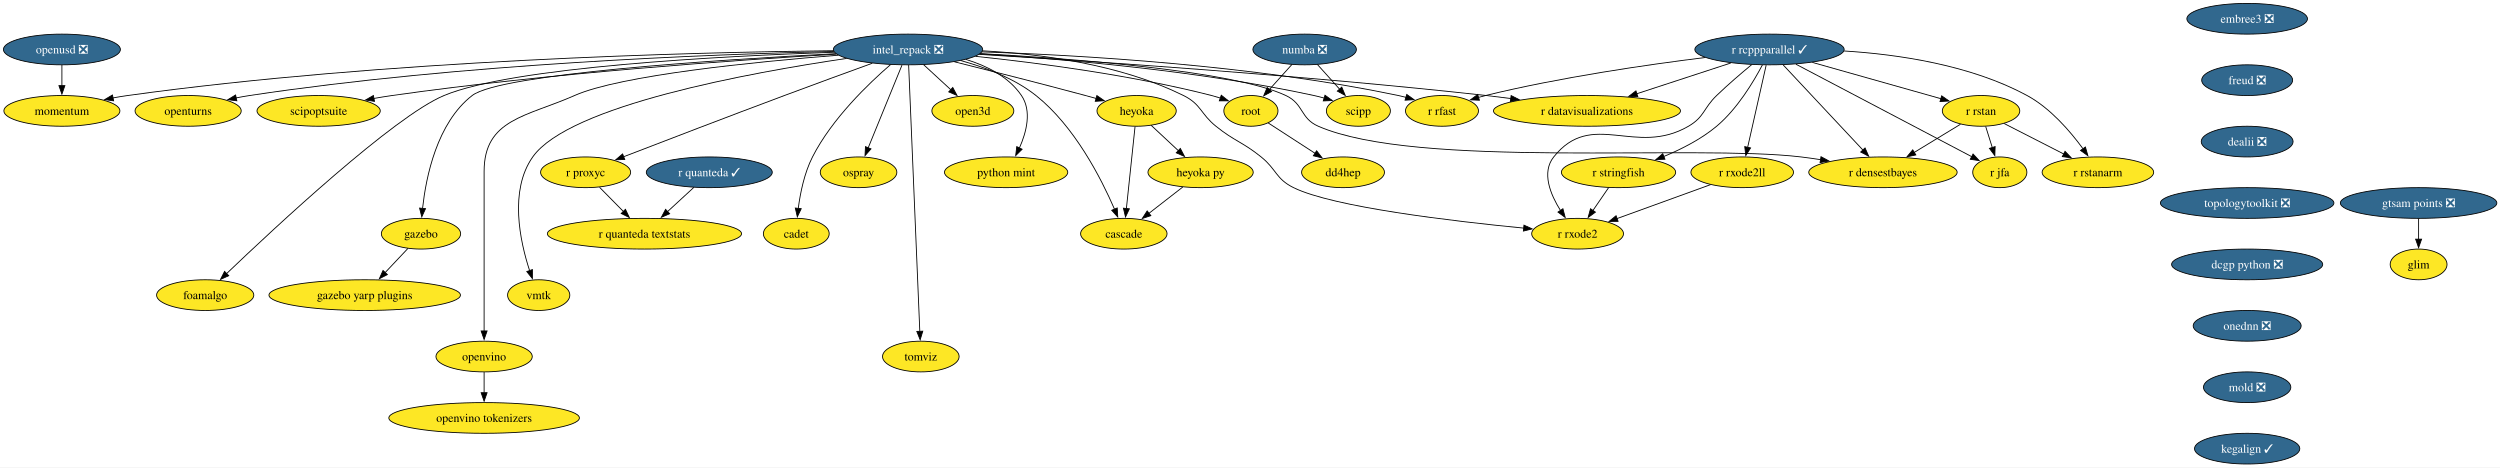
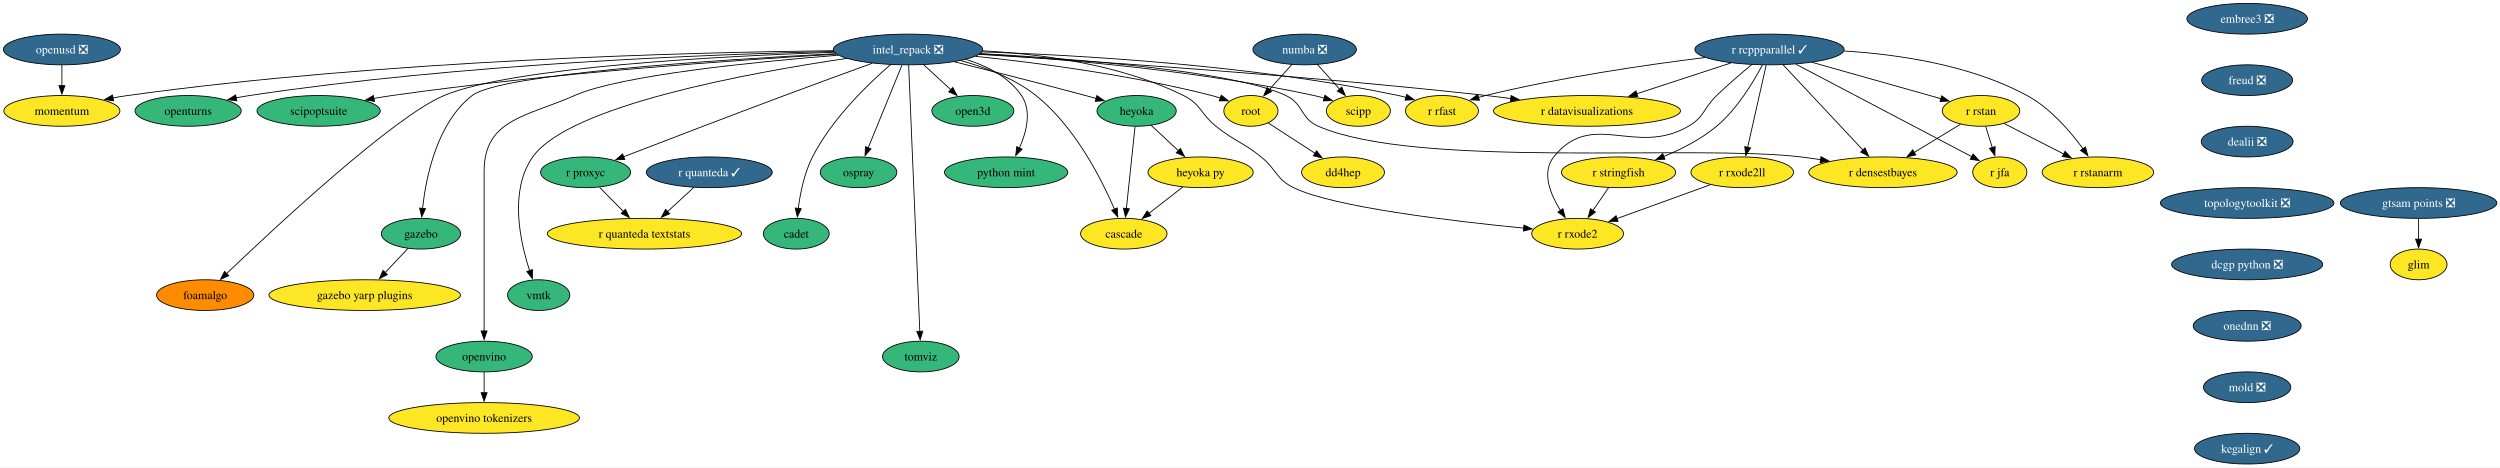
<svg xmlns="http://www.w3.org/2000/svg" xmlns:xlink="http://www.w3.org/1999/xlink" width="2931pt" height="548pt" viewBox="0.00 0.00 2931.00 548.00">
  <g id="graph0" class="graph" transform="scale(1 1) rotate(0) translate(4 544)">
    <polygon fill="white" stroke="none" points="-4,4 -4,-544 2927.29,-544 2927.29,4 -4,4" />
    <g id="node1" class="node">
      <g id="a_node1">
        <a xlink:href="https://github.com/conda-forge/openturns-feedstock" xlink:title="openturns">
-           <ellipse fill="#fde725" stroke="black" cx="216.57" cy="-414" rx="62.26" ry="18" />
+           <ellipse fill="#35b779" stroke="black" cx="216.57" cy="-414" rx="62.26" ry="18" />
          <text xml:space="preserve" text-anchor="middle" x="216.57" y="-409.32" font-family="Times,serif" font-size="14.00">openturns</text>
        </a>
      </g>
    </g>
    <g id="node2" class="node">
      <g id="a_node2">
        <a xlink:href="https://github.com/conda-forge/r-rcppparallel-feedstock/pull/45" xlink:title="r rcppparallel ✓">
          <ellipse fill="#31688e" stroke="black" cx="2070.57" cy="-486" rx="87.51" ry="18" />
          <text xml:space="preserve" text-anchor="middle" x="2070.57" y="-481.32" font-family="Times,serif" font-size="14.00" fill="white">r rcppparallel ✓</text>
        </a>
      </g>
    </g>
    <g id="node3" class="node">
      <g id="a_node3">
        <a xlink:href="https://github.com/conda-forge/r-rstan-feedstock" xlink:title="r rstan">
          <ellipse fill="#fde725" stroke="black" cx="2318.57" cy="-414" rx="45.42" ry="18" />
          <text xml:space="preserve" text-anchor="middle" x="2318.57" y="-409.32" font-family="Times,serif" font-size="14.00">r rstan</text>
        </a>
      </g>
    </g>
    <g id="edge1" class="edge">
      <path fill="none" stroke="black" d="M2120.76,-470.83C2164.8,-458.4 2228.38,-440.46 2271.48,-428.29" />
      <polygon fill="black" stroke="black" points="2272.38,-431.67 2281.06,-425.59 2270.48,-424.94 2272.38,-431.67" />
    </g>
    <g id="node4" class="node">
      <g id="a_node4">
        <a xlink:href="https://github.com/conda-forge/r-rstanarm-feedstock" xlink:title="r rstanarm">
          <ellipse fill="#fde725" stroke="black" cx="2455.57" cy="-342" rx="65.41" ry="18" />
          <text xml:space="preserve" text-anchor="middle" x="2455.57" y="-337.32" font-family="Times,serif" font-size="14.00">r rstanarm</text>
        </a>
      </g>
    </g>
    <g id="edge2" class="edge">
      <path fill="none" stroke="black" d="M2158.03,-484.23C2221.08,-480.32 2306.36,-467.91 2372.57,-432 2399.86,-417.2 2423.17,-390.06 2438.08,-369.63" />
      <polygon fill="black" stroke="black" points="2440.93,-371.65 2443.83,-361.46 2435.21,-367.62 2440.93,-371.65" />
    </g>
    <g id="node5" class="node">
      <g id="a_node5">
        <a xlink:href="https://github.com/conda-forge/r-rfast-feedstock" xlink:title="r rfast">
          <ellipse fill="#fde725" stroke="black" cx="1686.57" cy="-414" rx="42.79" ry="18" />
          <text xml:space="preserve" text-anchor="middle" x="1686.57" y="-409.32" font-family="Times,serif" font-size="14.00">r rfast</text>
        </a>
      </g>
    </g>
    <g id="edge3" class="edge">
      <path fill="none" stroke="black" d="M1995.15,-476.58C1927.19,-468.15 1824.86,-453.34 1737.57,-432 1734.83,-431.33 1732.03,-430.58 1729.22,-429.78" />
      <polygon fill="black" stroke="black" points="1730.47,-426.51 1719.89,-426.95 1728.44,-433.21 1730.47,-426.51" />
    </g>
    <g id="node6" class="node">
      <g id="a_node6">
        <a xlink:href="https://github.com/conda-forge/r-stringfish-feedstock" xlink:title="r stringfish">
          <ellipse fill="#fde725" stroke="black" cx="1893.57" cy="-342" rx="66.99" ry="18" />
          <text xml:space="preserve" text-anchor="middle" x="1893.57" y="-337.32" font-family="Times,serif" font-size="14.00">r stringfish</text>
        </a>
      </g>
    </g>
    <g id="edge4" class="edge">
      <path fill="none" stroke="black" d="M2062.23,-467.88C2051.95,-448.29 2032.83,-416.31 2008.57,-396 1990.48,-380.86 1967.36,-369.1 1946.59,-360.54" />
      <polygon fill="black" stroke="black" points="1947.98,-357.33 1937.4,-356.92 1945.41,-363.84 1947.98,-357.33" />
    </g>
    <g id="node7" class="node">
      <g id="a_node7">
        <a xlink:href="https://github.com/conda-forge/r-datavisualizations-feedstock" xlink:title="r datavisualizations">
          <ellipse fill="#fde725" stroke="black" cx="1856.57" cy="-414" rx="109.61" ry="18" />
          <text xml:space="preserve" text-anchor="middle" x="1856.57" y="-409.32" font-family="Times,serif" font-size="14.00">r datavisualizations</text>
        </a>
      </g>
    </g>
    <g id="edge5" class="edge">
      <path fill="none" stroke="black" d="M2025.19,-470.15C1993.08,-459.65 1949.75,-445.48 1915.05,-434.13" />
      <polygon fill="black" stroke="black" points="1916.14,-430.8 1905.55,-431.02 1913.97,-437.46 1916.14,-430.8" />
    </g>
    <g id="node8" class="node">
      <g id="a_node8">
        <a xlink:href="https://github.com/conda-forge/r-jfa-feedstock" xlink:title="r jfa">
          <ellipse fill="#fde725" stroke="black" cx="2340.57" cy="-342" rx="31.74" ry="18" />
          <text xml:space="preserve" text-anchor="middle" x="2340.57" y="-337.32" font-family="Times,serif" font-size="14.00">r jfa</text>
        </a>
      </g>
    </g>
    <g id="edge6" class="edge">
      <path fill="none" stroke="black" d="M2101.54,-468.71C2152.86,-441.72 2255.06,-387.97 2307.64,-360.32" />
      <polygon fill="black" stroke="black" points="2309.21,-363.45 2316.43,-355.7 2305.95,-357.25 2309.21,-363.45" />
    </g>
    <g id="node9" class="node">
      <g id="a_node9">
        <a xlink:href="https://github.com/conda-forge/r-densestbayes-feedstock" xlink:title="r densestbayes">
          <ellipse fill="#fde725" stroke="black" cx="2203.57" cy="-342" rx="86.98" ry="18" />
          <text xml:space="preserve" text-anchor="middle" x="2203.57" y="-337.32" font-family="Times,serif" font-size="14.00">r densestbayes</text>
        </a>
      </g>
    </g>
    <g id="edge7" class="edge">
      <path fill="none" stroke="black" d="M2086.61,-467.87C2109.9,-443 2153.23,-396.75 2180.11,-368.05" />
      <polygon fill="black" stroke="black" points="2182.57,-370.54 2186.85,-360.85 2177.46,-365.76 2182.57,-370.54" />
    </g>
    <g id="node10" class="node">
      <g id="a_node10">
        <a xlink:href="https://github.com/conda-forge/r-rxode2ll-feedstock" xlink:title="r rxode2ll">
          <ellipse fill="#fde725" stroke="black" cx="2038.57" cy="-342" rx="60.15" ry="18" />
          <text xml:space="preserve" text-anchor="middle" x="2038.57" y="-337.32" font-family="Times,serif" font-size="14.00">r rxode2ll</text>
        </a>
      </g>
    </g>
    <g id="edge8" class="edge">
      <path fill="none" stroke="black" d="M2066.65,-467.59C2061.22,-443.5 2051.36,-399.75 2044.89,-371.03" />
      <polygon fill="black" stroke="black" points="2048.37,-370.57 2042.76,-361.59 2041.54,-372.11 2048.37,-370.57" />
    </g>
    <g id="node11" class="node">
      <g id="a_node11">
        <a xlink:href="https://github.com/conda-forge/r-rxode2-feedstock" xlink:title="r rxode2">
          <ellipse fill="#fde725" stroke="black" cx="1845.57" cy="-270" rx="53.84" ry="18" />
          <text xml:space="preserve" text-anchor="middle" x="1845.57" y="-265.32" font-family="Times,serif" font-size="14.00">r rxode2</text>
        </a>
      </g>
    </g>
    <g id="edge9" class="edge">
      <path fill="none" stroke="black" d="M2049.63,-468.18C2037.35,-458.05 2021.71,-444.69 2008.57,-432 1992.96,-416.92 1994.34,-406.91 1975.57,-396 1913.3,-359.81 1862.49,-416.3 1817.57,-360 1803.12,-341.89 1813.56,-316.22 1825.59,-297.1" />
      <polygon fill="black" stroke="black" points="1828.35,-299.28 1831.05,-289.03 1822.55,-295.35 1828.35,-299.28" />
    </g>
    <g id="edge10" class="edge">
      <path fill="none" stroke="black" d="M2345.64,-399.17C2365.65,-388.94 2393.23,-374.85 2415.76,-363.34" />
      <polygon fill="black" stroke="black" points="2417.05,-366.61 2424.36,-358.95 2413.86,-360.38 2417.05,-366.61" />
    </g>
    <g id="edge11" class="edge">
      <path fill="none" stroke="black" d="M2324.01,-395.7C2326.35,-388.24 2329.15,-379.32 2331.78,-370.97" />
      <polygon fill="black" stroke="black" points="2335.08,-372.14 2334.74,-361.55 2328.4,-370.04 2335.08,-372.14" />
    </g>
    <g id="edge12" class="edge">
      <path fill="none" stroke="black" d="M2294.46,-398.33C2278.68,-388.72 2257.76,-375.99 2239.97,-365.16" />
      <polygon fill="black" stroke="black" points="2242.12,-362.37 2231.75,-360.16 2238.48,-368.35 2242.12,-362.37" />
    </g>
    <g id="edge13" class="edge">
      <path fill="none" stroke="black" d="M1881.95,-324.05C1876.41,-315.97 1869.65,-306.12 1863.47,-297.11" />
      <polygon fill="black" stroke="black" points="1866.48,-295.31 1857.94,-289.04 1860.71,-299.26 1866.48,-295.31" />
    </g>
    <g id="edge14" class="edge">
      <path fill="none" stroke="black" d="M2001.36,-327.5C1970.02,-316.14 1925.08,-299.84 1891.51,-287.66" />
      <polygon fill="black" stroke="black" points="1893.06,-284.5 1882.46,-284.38 1890.67,-291.08 1893.06,-284.5" />
    </g>
    <g id="node12" class="node">
      <g id="a_node12">
        <a xlink:href="https://github.com/conda-forge/numba-feedstock/pull/186" xlink:title="numba ❎">
          <ellipse fill="#31688e" stroke="black" cx="1525.57" cy="-486" rx="60.68" ry="18" />
          <text xml:space="preserve" text-anchor="middle" x="1525.57" y="-481.32" font-family="Times,serif" font-size="14.00" fill="white">numba ❎</text>
        </a>
      </g>
    </g>
    <g id="node13" class="node">
      <g id="a_node13">
        <a xlink:href="https://github.com/conda-forge/root-feedstock" xlink:title="root">
          <ellipse fill="#fde725" stroke="black" cx="1462.57" cy="-414" rx="31.74" ry="18" />
          <text xml:space="preserve" text-anchor="middle" x="1462.57" y="-409.32" font-family="Times,serif" font-size="14.00">root</text>
        </a>
      </g>
    </g>
    <g id="edge15" class="edge">
      <path fill="none" stroke="black" d="M1510.64,-468.41C1502.73,-459.62 1492.87,-448.66 1484.14,-438.96" />
      <polygon fill="black" stroke="black" points="1486.83,-436.73 1477.54,-431.64 1481.63,-441.41 1486.83,-436.73" />
    </g>
    <g id="node14" class="node">
      <g id="a_node14">
        <a xlink:href="https://github.com/conda-forge/scipp-feedstock" xlink:title="scipp">
          <ellipse fill="#fde725" stroke="black" cx="1588.57" cy="-414" rx="37.53" ry="18" />
          <text xml:space="preserve" text-anchor="middle" x="1588.57" y="-409.32" font-family="Times,serif" font-size="14.00">scipp</text>
        </a>
      </g>
    </g>
    <g id="edge16" class="edge">
      <path fill="none" stroke="black" d="M1540.5,-468.41C1548.3,-459.74 1558,-448.97 1566.63,-439.38" />
      <polygon fill="black" stroke="black" points="1569.08,-441.89 1573.17,-432.11 1563.88,-437.2 1569.08,-441.89" />
    </g>
    <g id="node15" class="node">
      <g id="a_node15">
        <a xlink:href="https://github.com/conda-forge/dd4hep-feedstock" xlink:title="dd4hep">
          <ellipse fill="#fde725" stroke="black" cx="1570.57" cy="-342" rx="48.58" ry="18" />
          <text xml:space="preserve" text-anchor="middle" x="1570.57" y="-337.32" font-family="Times,serif" font-size="14.00">dd4hep</text>
        </a>
      </g>
    </g>
    <g id="edge17" class="edge">
      <path fill="none" stroke="black" d="M1482.88,-399.83C1498.35,-389.81 1519.96,-375.81 1537.85,-364.21" />
      <polygon fill="black" stroke="black" points="1539.59,-367.25 1546.08,-358.87 1535.78,-361.38 1539.59,-367.25" />
    </g>
    <g id="node16" class="node">
      <g id="a_node16">
        <a xlink:href="https://github.com/conda-forge/r-quanteda-feedstock/pull/47" xlink:title="r quanteda ✓">
          <ellipse fill="#31688e" stroke="black" cx="827.57" cy="-342" rx="73.83" ry="18" />
          <text xml:space="preserve" text-anchor="middle" x="827.57" y="-337.32" font-family="Times,serif" font-size="14.00" fill="white">r quanteda ✓</text>
        </a>
      </g>
    </g>
    <g id="node17" class="node">
      <g id="a_node17">
        <a xlink:href="https://github.com/conda-forge/r-quanteda.textstats-feedstock" xlink:title="r quanteda textstats">
          <ellipse fill="#fde725" stroke="black" cx="751.57" cy="-270" rx="113.82" ry="18" />
          <text xml:space="preserve" text-anchor="middle" x="751.57" y="-265.32" font-family="Times,serif" font-size="14.00">r quanteda textstats</text>
        </a>
      </g>
    </g>
    <g id="edge18" class="edge">
      <path fill="none" stroke="black" d="M809.56,-324.41C800.3,-315.88 788.83,-305.32 778.54,-295.84" />
      <polygon fill="black" stroke="black" points="781.08,-293.43 771.36,-289.23 776.34,-298.58 781.08,-293.43" />
    </g>
    <g id="node18" class="node">
      <g id="a_node18">
        <a xlink:href="https://github.com/conda-forge/embree3-feedstock/pull/45" xlink:title="embree3 ❎">
          <ellipse fill="#31688e" stroke="black" cx="2630.57" cy="-522" rx="70.68" ry="18" />
          <text xml:space="preserve" text-anchor="middle" x="2630.57" y="-517.33" font-family="Times,serif" font-size="14.00" fill="white">embree3 ❎</text>
        </a>
      </g>
    </g>
    <g id="node19" class="node">
      <g id="a_node19">
        <a xlink:href="https://github.com/conda-forge/freud-feedstock/pull/75" xlink:title="freud ❎">
          <ellipse fill="#31688e" stroke="black" cx="2630.57" cy="-450" rx="53.31" ry="18" />
          <text xml:space="preserve" text-anchor="middle" x="2630.57" y="-445.32" font-family="Times,serif" font-size="14.00" fill="white">freud ❎</text>
        </a>
      </g>
    </g>
    <g id="node20" class="node">
      <g id="a_node20">
        <a xlink:href="https://github.com/conda-forge/dealii-feedstock/pull/37" xlink:title="dealii ❎">
          <ellipse fill="#31688e" stroke="black" cx="2630.57" cy="-378" rx="53.84" ry="18" />
          <text xml:space="preserve" text-anchor="middle" x="2630.57" y="-373.32" font-family="Times,serif" font-size="14.00" fill="white">dealii ❎</text>
        </a>
      </g>
    </g>
    <g id="node21" class="node">
      <g id="a_node21">
        <a xlink:href="https://github.com/conda-forge/topologytoolkit-feedstock/pull/101" xlink:title="topologytoolkit ❎">
          <ellipse fill="#31688e" stroke="black" cx="2630.57" cy="-306" rx="101.71" ry="18" />
          <text xml:space="preserve" text-anchor="middle" x="2630.57" y="-301.32" font-family="Times,serif" font-size="14.00" fill="white">topologytoolkit ❎</text>
        </a>
      </g>
    </g>
    <g id="node23" class="node">
      <g id="a_node23">
        <a xlink:href="https://github.com/conda-forge/dcgp-python-feedstock/pull/33" xlink:title="dcgp python ❎">
          <ellipse fill="#31688e" stroke="black" cx="2630.57" cy="-234" rx="88.56" ry="18" />
          <text xml:space="preserve" text-anchor="middle" x="2630.57" y="-229.32" font-family="Times,serif" font-size="14.00" fill="white">dcgp python ❎</text>
        </a>
      </g>
    </g>
    <g id="node22" class="node">
      <g id="a_node22">
        <a xlink:href="https://github.com/conda-forge/r-proxyc-feedstock" xlink:title="r proxyc">
-           <ellipse fill="#fde725" stroke="black" cx="682.57" cy="-342" rx="52.79" ry="18" />
+           <ellipse fill="#35b779" stroke="black" cx="682.57" cy="-342" rx="52.79" ry="18" />
          <text xml:space="preserve" text-anchor="middle" x="682.57" y="-337.32" font-family="Times,serif" font-size="14.00">r proxyc</text>
        </a>
      </g>
    </g>
    <g id="edge22" class="edge">
      <path fill="none" stroke="black" d="M698.92,-324.41C707.31,-315.91 717.69,-305.37 727.01,-295.91" />
      <polygon fill="black" stroke="black" points="729.27,-298.61 733.79,-289.03 724.28,-293.7 729.27,-298.61" />
    </g>
    <g id="node26" class="node">
      <g id="a_node26">
        <a xlink:href="https://github.com/conda-forge/onednn-feedstock/pull/104" xlink:title="onednn ❎">
          <ellipse fill="#31688e" stroke="black" cx="2630.57" cy="-162" rx="63.31" ry="18" />
          <text xml:space="preserve" text-anchor="middle" x="2630.57" y="-157.32" font-family="Times,serif" font-size="14.00" fill="white">onednn ❎</text>
        </a>
      </g>
    </g>
    <g id="node24" class="node">
      <g id="a_node24">
        <a xlink:href="https://github.com/conda-forge/gazebo-feedstock" xlink:title="gazebo">
-           <ellipse fill="#fde725" stroke="black" cx="489.57" cy="-270" rx="46.47" ry="18" />
+           <ellipse fill="#35b779" stroke="black" cx="489.57" cy="-270" rx="46.47" ry="18" />
          <text xml:space="preserve" text-anchor="middle" x="489.57" y="-265.32" font-family="Times,serif" font-size="14.00">gazebo</text>
        </a>
      </g>
    </g>
    <g id="node25" class="node">
      <g id="a_node25">
        <a xlink:href="https://github.com/conda-forge/gazebo-yarp-plugins-feedstock" xlink:title="gazebo yarp plugins">
          <ellipse fill="#fde725" stroke="black" cx="423.57" cy="-198" rx="112.24" ry="18" />
          <text xml:space="preserve" text-anchor="middle" x="423.57" y="-193.32" font-family="Times,serif" font-size="14.00">gazebo yarp plugins</text>
        </a>
      </g>
    </g>
    <g id="edge24" class="edge">
      <path fill="none" stroke="black" d="M474.26,-252.76C466.33,-244.35 456.47,-233.89 447.55,-224.44" />
      <polygon fill="black" stroke="black" points="450.16,-222.1 440.75,-217.23 445.07,-226.9 450.16,-222.1" />
    </g>
    <g id="node42" class="node">
      <g id="a_node42">
        <a xlink:href="https://github.com/conda-forge/mold-feedstock/pull/48" xlink:title="mold ❎">
          <ellipse fill="#31688e" stroke="black" cx="2630.57" cy="-90" rx="51.21" ry="18" />
          <text xml:space="preserve" text-anchor="middle" x="2630.57" y="-85.33" font-family="Times,serif" font-size="14.00" fill="white">mold ❎</text>
        </a>
      </g>
    </g>
    <g id="node27" class="node">
      <g id="a_node27">
        <a xlink:href="https://github.com/conda-forge/intel_repack-feedstock/pull/137" xlink:title="intel_repack ❎">
          <ellipse fill="#31688e" stroke="black" cx="1060.57" cy="-486" rx="87.51" ry="18" />
          <text xml:space="preserve" text-anchor="middle" x="1060.57" y="-481.32" font-family="Times,serif" font-size="14.00" fill="white">intel_repack ❎</text>
        </a>
      </g>
    </g>
    <g id="edge26" class="edge">
      <path fill="none" stroke="black" d="M973.52,-483.65C830.03,-480.38 535.14,-469.32 288.57,-432 283.37,-431.21 277.99,-430.24 272.62,-429.17" />
      <polygon fill="black" stroke="black" points="273.66,-425.81 263.15,-427.15 272.2,-432.66 273.66,-425.81" />
    </g>
    <g id="edge27" class="edge">
      <path fill="none" stroke="black" d="M1147.21,-483.2C1260.57,-479.43 1464.85,-467.82 1635.57,-432 1638.51,-431.38 1641.51,-430.65 1644.52,-429.85" />
      <polygon fill="black" stroke="black" points="1645.27,-433.28 1653.87,-427.1 1643.29,-426.56 1645.27,-433.28" />
    </g>
    <g id="edge28" class="edge">
      <path fill="none" stroke="black" d="M1143.97,-480.23C1272.07,-472.52 1524.85,-455.72 1738.57,-432 1747.88,-430.97 1757.6,-429.77 1767.27,-428.49" />
      <polygon fill="black" stroke="black" points="1767.65,-431.97 1777.09,-427.17 1766.71,-425.03 1767.65,-431.97" />
    </g>
    <g id="edge29" class="edge">
      <path fill="none" stroke="black" d="M1145.24,-481.19C1255.62,-475.15 1441.86,-460.95 1503.57,-432 1524.63,-422.12 1520.24,-405.29 1541.57,-396 1657.11,-345.65 1982.43,-375.01 2107.57,-360 2115.02,-359.11 2122.77,-358.01 2130.5,-356.81" />
      <polygon fill="black" stroke="black" points="2130.94,-360.29 2140.26,-355.24 2129.83,-353.38 2130.94,-360.29" />
    </g>
    <g id="edge30" class="edge">
      <path fill="none" stroke="black" d="M1148.1,-484.42C1215.61,-480.8 1309.63,-468.68 1383.57,-432 1404.41,-421.66 1403.44,-410.58 1421.57,-396 1443.76,-378.15 1452.38,-377.85 1474.57,-360 1492.7,-345.42 1491.7,-334.29 1512.57,-324 1558.89,-301.16 1699.56,-284.63 1782.51,-276.56" />
      <polygon fill="black" stroke="black" points="1782.69,-280.05 1792.31,-275.62 1782.02,-273.09 1782.69,-280.05" />
    </g>
    <g id="edge31" class="edge">
      <path fill="none" stroke="black" d="M1139.63,-477.95C1212.39,-470.36 1322.9,-456.01 1416.57,-432 1419.93,-431.14 1423.38,-430.12 1426.81,-429.02" />
      <polygon fill="black" stroke="black" points="1427.82,-432.38 1436.13,-425.8 1425.53,-425.76 1427.82,-432.38" />
    </g>
    <g id="edge32" class="edge">
      <path fill="none" stroke="black" d="M1144.82,-480.85C1240.61,-474.92 1401.27,-461.32 1536.57,-432 1540.45,-431.16 1544.44,-430.14 1548.42,-429.02" />
      <polygon fill="black" stroke="black" points="1549.43,-432.37 1557.99,-426.13 1547.4,-425.68 1549.43,-432.37" />
    </g>
    <g id="edge33" class="edge">
      <path fill="none" stroke="black" d="M1018.63,-469.85C989.65,-459.34 950.22,-444.95 915.57,-432 849.85,-407.44 774,-378.32 727.15,-360.25" />
      <polygon fill="black" stroke="black" points="728.47,-357.01 717.88,-356.67 725.95,-363.54 728.47,-357.01" />
    </g>
    <g id="edge34" class="edge">
      <path fill="none" stroke="black" d="M975.85,-481.06C839.32,-473.99 582.5,-457.49 549.57,-432 508.35,-400.09 495.45,-336.73 491.41,-299.72" />
      <polygon fill="black" stroke="black" points="494.89,-299.41 490.49,-289.77 487.92,-300.05 494.89,-299.41" />
    </g>
    <g id="node28" class="node">
      <g id="a_node28">
        <a xlink:href="https://github.com/conda-forge/foamalgo-feedstock" xlink:title="foamalgo">
-           <ellipse fill="#fde725" stroke="black" cx="236.57" cy="-198" rx="57" ry="18" />
+           <ellipse fill="#ff8c00" stroke="black" cx="236.57" cy="-198" rx="57" ry="18" />
          <text xml:space="preserve" text-anchor="middle" x="236.57" y="-193.32" font-family="Times,serif" font-size="14.00">foamalgo</text>
        </a>
      </g>
    </g>
    <g id="edge35" class="edge">
      <path fill="none" stroke="black" d="M973.99,-482.74C841.91,-478.25 596.96,-465.57 516.57,-432 457.87,-407.49 318.52,-277.62 261.52,-223.11" />
      <polygon fill="black" stroke="black" points="264.15,-220.78 254.51,-216.39 259.3,-225.83 264.15,-220.78" />
    </g>
    <g id="node29" class="node">
      <g id="a_node29">
        <a xlink:href="https://github.com/conda-forge/heyoka-feedstock" xlink:title="heyoka">
-           <ellipse fill="#fde725" stroke="black" cx="1328.57" cy="-414" rx="46.47" ry="18" />
+           <ellipse fill="#35b779" stroke="black" cx="1328.57" cy="-414" rx="46.47" ry="18" />
          <text xml:space="preserve" text-anchor="middle" x="1328.57" y="-409.32" font-family="Times,serif" font-size="14.00">heyoka</text>
        </a>
      </g>
    </g>
    <g id="edge36" class="edge">
      <path fill="none" stroke="black" d="M1114.98,-471.56C1157,-461.07 1216.57,-445.99 1268.57,-432 1272.62,-430.91 1276.83,-429.76 1281.04,-428.59" />
      <polygon fill="black" stroke="black" points="1281.98,-431.96 1290.67,-425.9 1280.09,-425.22 1281.98,-431.96" />
    </g>
    <g id="node30" class="node">
      <g id="a_node30">
        <a xlink:href="https://github.com/conda-forge/tomviz-feedstock" xlink:title="tomviz">
-           <ellipse fill="#fde725" stroke="black" cx="1075.57" cy="-126" rx="44.9" ry="18" />
+           <ellipse fill="#35b779" stroke="black" cx="1075.57" cy="-126" rx="44.9" ry="18" />
          <text xml:space="preserve" text-anchor="middle" x="1075.57" y="-121.33" font-family="Times,serif" font-size="14.00">tomviz</text>
        </a>
      </g>
    </g>
    <g id="edge37" class="edge">
      <path fill="none" stroke="black" d="M1061.29,-467.73C1063.69,-410.43 1071.41,-226.18 1074.39,-155.22" />
      <polygon fill="black" stroke="black" points="1077.87,-155.74 1074.79,-145.61 1070.87,-155.45 1077.87,-155.74" />
    </g>
    <g id="node31" class="node">
      <g id="a_node31">
        <a xlink:href="https://github.com/conda-forge/scipoptsuite-feedstock" xlink:title="scipoptsuite">
-           <ellipse fill="#fde725" stroke="black" cx="369.57" cy="-414" rx="72.25" ry="18" />
+           <ellipse fill="#35b779" stroke="black" cx="369.57" cy="-414" rx="72.25" ry="18" />
          <text xml:space="preserve" text-anchor="middle" x="369.57" y="-409.32" font-family="Times,serif" font-size="14.00">scipoptsuite</text>
        </a>
      </g>
    </g>
    <g id="edge38" class="edge">
      <path fill="none" stroke="black" d="M976.57,-480.51C859.44,-473.6 640.59,-458.31 455.57,-432 448.65,-431.02 441.44,-429.84 434.27,-428.57" />
      <polygon fill="black" stroke="black" points="435.05,-425.15 424.58,-426.78 433.78,-432.03 435.05,-425.15" />
    </g>
    <g id="node32" class="node">
      <g id="a_node32">
        <a xlink:href="https://github.com/conda-forge/python-mint-feedstock" xlink:title="python mint">
-           <ellipse fill="#fde725" stroke="black" cx="1175.57" cy="-342" rx="72.25" ry="18" />
+           <ellipse fill="#35b779" stroke="black" cx="1175.57" cy="-342" rx="72.25" ry="18" />
          <text xml:space="preserve" text-anchor="middle" x="1175.57" y="-337.32" font-family="Times,serif" font-size="14.00">python mint</text>
        </a>
      </g>
    </g>
    <g id="edge39" class="edge">
      <path fill="none" stroke="black" d="M1128.47,-474.3C1153.2,-466.76 1178.71,-453.91 1193.57,-432 1205.85,-413.89 1199.52,-389.27 1191.16,-370.51" />
      <polygon fill="black" stroke="black" points="1194.33,-369.03 1186.79,-361.59 1188.05,-372.11 1194.33,-369.03" />
    </g>
    <g id="node33" class="node">
      <g id="a_node33">
        <a xlink:href="https://github.com/conda-forge/cadet-feedstock" xlink:title="cadet">
-           <ellipse fill="#fde725" stroke="black" cx="929.57" cy="-270" rx="38.58" ry="18" />
+           <ellipse fill="#35b779" stroke="black" cx="929.57" cy="-270" rx="38.58" ry="18" />
          <text xml:space="preserve" text-anchor="middle" x="929.57" y="-265.32" font-family="Times,serif" font-size="14.00">cadet</text>
        </a>
      </g>
    </g>
    <g id="edge40" class="edge">
      <path fill="none" stroke="black" d="M1040.09,-468.27C1014.53,-446.22 971.42,-404.93 948.57,-360 938.98,-341.14 934.22,-317.67 931.87,-299.56" />
      <polygon fill="black" stroke="black" points="935.37,-299.33 930.78,-289.78 928.41,-300.1 935.37,-299.33" />
    </g>
    <g id="node34" class="node">
      <g id="a_node34">
        <a xlink:href="https://github.com/conda-forge/vmtk-feedstock" xlink:title="vmtk">
-           <ellipse fill="#fde725" stroke="black" cx="627.57" cy="-198" rx="36.48" ry="18" />
+           <ellipse fill="#35b779" stroke="black" cx="627.57" cy="-198" rx="36.48" ry="18" />
          <text xml:space="preserve" text-anchor="middle" x="627.57" y="-193.32" font-family="Times,serif" font-size="14.00">vmtk</text>
        </a>
      </g>
    </g>
    <g id="edge41" class="edge">
      <path fill="none" stroke="black" d="M988.49,-475.48C874.95,-458.8 662.97,-420.23 620.57,-360 592.79,-320.54 605.62,-261.16 616.95,-226.62" />
      <polygon fill="black" stroke="black" points="620.2,-227.94 620.18,-217.35 613.59,-225.64 620.2,-227.94" />
    </g>
    <g id="node35" class="node">
      <g id="a_node35">
        <a xlink:href="https://github.com/conda-forge/cascade-feedstock" xlink:title="cascade">
          <ellipse fill="#fde725" stroke="black" cx="1313.57" cy="-270" rx="50.68" ry="18" />
          <text xml:space="preserve" text-anchor="middle" x="1313.57" y="-265.32" font-family="Times,serif" font-size="14.00">cascade</text>
        </a>
      </g>
    </g>
    <g id="edge42" class="edge">
      <path fill="none" stroke="black" d="M1122.45,-472.96C1151.46,-464.99 1185.15,-452.17 1210.57,-432 1255.84,-396.09 1287.18,-334.53 1302.6,-298.84" />
      <polygon fill="black" stroke="black" points="1305.82,-300.19 1306.46,-289.62 1299.37,-297.49 1305.82,-300.19" />
    </g>
    <g id="node36" class="node">
      <g id="a_node36">
        <a xlink:href="https://github.com/conda-forge/openvino-feedstock" xlink:title="openvino">
-           <ellipse fill="#fde725" stroke="black" cx="563.57" cy="-126" rx="56.47" ry="18" />
+           <ellipse fill="#35b779" stroke="black" cx="563.57" cy="-126" rx="56.47" ry="18" />
          <text xml:space="preserve" text-anchor="middle" x="563.57" y="-121.33" font-family="Times,serif" font-size="14.00">openvino</text>
        </a>
      </g>
    </g>
    <g id="edge43" class="edge">
      <path fill="none" stroke="black" d="M978.88,-479.29C880.97,-471.52 723.37,-455.8 669.57,-432 613.32,-407.11 563.57,-404.52 563.57,-343 563.57,-343 563.57,-343 563.57,-269 563.57,-229.74 563.57,-184.38 563.57,-155.69" />
      <polygon fill="black" stroke="black" points="567.07,-156 563.57,-146 560.07,-156 567.07,-156" />
    </g>
    <g id="node37" class="node">
      <g id="a_node37">
        <a xlink:href="https://github.com/conda-forge/open3d-feedstock" xlink:title="open3d">
-           <ellipse fill="#fde725" stroke="black" cx="1136.57" cy="-414" rx="48.05" ry="18" />
+           <ellipse fill="#35b779" stroke="black" cx="1136.57" cy="-414" rx="48.05" ry="18" />
          <text xml:space="preserve" text-anchor="middle" x="1136.57" y="-409.32" font-family="Times,serif" font-size="14.00">open3d</text>
        </a>
      </g>
    </g>
    <g id="edge44" class="edge">
      <path fill="none" stroke="black" d="M1078.97,-468.05C1088.51,-459.27 1100.32,-448.39 1110.76,-438.77" />
      <polygon fill="black" stroke="black" points="1113.03,-441.44 1118.01,-432.09 1108.28,-436.29 1113.03,-441.44" />
    </g>
    <g id="node38" class="node">
      <g id="a_node38">
        <a xlink:href="https://github.com/conda-forge/momentum-feedstock" xlink:title="momentum">
          <ellipse fill="#fde725" stroke="black" cx="68.57" cy="-414" rx="68.04" ry="18" />
          <text xml:space="preserve" text-anchor="middle" x="68.57" y="-409.32" font-family="Times,serif" font-size="14.00">momentum</text>
        </a>
      </g>
    </g>
    <g id="edge45" class="edge">
      <path fill="none" stroke="black" d="M973.07,-484.56C809.68,-482.72 447.41,-473.79 145.57,-432 139.95,-431.22 134.13,-430.25 128.33,-429.17" />
      <polygon fill="black" stroke="black" points="129.21,-425.78 118.72,-427.27 127.85,-432.64 129.21,-425.78" />
    </g>
    <g id="node39" class="node">
      <g id="a_node39">
        <a xlink:href="https://github.com/conda-forge/ospray-feedstock" xlink:title="ospray">
-           <ellipse fill="#fde725" stroke="black" cx="1002.57" cy="-342" rx="44.9" ry="18" />
+           <ellipse fill="#35b779" stroke="black" cx="1002.57" cy="-342" rx="44.9" ry="18" />
          <text xml:space="preserve" text-anchor="middle" x="1002.57" y="-337.32" font-family="Times,serif" font-size="14.00">ospray</text>
        </a>
      </g>
    </g>
    <g id="edge46" class="edge">
      <path fill="none" stroke="black" d="M1053.46,-467.59C1043.58,-443.4 1025.59,-399.36 1013.86,-370.65" />
      <polygon fill="black" stroke="black" points="1017.15,-369.45 1010.13,-361.51 1010.67,-372.09 1017.15,-369.45" />
    </g>
    <g id="edge47" class="edge">
      <path fill="none" stroke="black" d="M1326.73,-395.59C1324.2,-371.61 1319.61,-328.14 1316.57,-299.42" />
      <polygon fill="black" stroke="black" points="1320.07,-299.19 1315.54,-289.62 1313.11,-299.93 1320.07,-299.19" />
    </g>
    <g id="node40" class="node">
      <g id="a_node40">
        <a xlink:href="https://github.com/conda-forge/heyoka.py-feedstock" xlink:title="heyoka py">
          <ellipse fill="#fde725" stroke="black" cx="1403.57" cy="-342" rx="61.73" ry="18" />
          <text xml:space="preserve" text-anchor="middle" x="1403.57" y="-337.32" font-family="Times,serif" font-size="14.00">heyoka py</text>
        </a>
      </g>
    </g>
    <g id="edge48" class="edge">
      <path fill="none" stroke="black" d="M1345.59,-397.12C1355.07,-388.27 1367.07,-377.07 1377.69,-367.16" />
      <polygon fill="black" stroke="black" points="1379.81,-369.97 1384.73,-360.58 1375.03,-364.85 1379.81,-369.97" />
    </g>
    <g id="node41" class="node">
      <g id="a_node41">
        <a xlink:href="https://github.com/conda-forge/openvino-tokenizers-feedstock" xlink:title="openvino tokenizers">
          <ellipse fill="#fde725" stroke="black" cx="563.57" cy="-54" rx="111.71" ry="18" />
          <text xml:space="preserve" text-anchor="middle" x="563.57" y="-49.33" font-family="Times,serif" font-size="14.00">openvino tokenizers</text>
        </a>
      </g>
    </g>
    <g id="edge49" class="edge">
      <path fill="none" stroke="black" d="M563.57,-107.7C563.57,-100.41 563.57,-91.73 563.57,-83.54" />
      <polygon fill="black" stroke="black" points="567.07,-83.62 563.57,-73.62 560.07,-83.62 567.07,-83.62" />
    </g>
    <g id="edge50" class="edge">
      <path fill="none" stroke="black" d="M1382.7,-324.76C1370.91,-315.6 1356,-304 1343.04,-293.92" />
      <polygon fill="black" stroke="black" points="1345.26,-291.21 1335.21,-287.84 1340.96,-296.74 1345.26,-291.21" />
    </g>
    <g id="node43" class="node">
      <g id="a_node43">
        <a xlink:href="https://github.com/conda-forge/kegalign-feedstock/pull/14" xlink:title="kegalign ✓">
          <ellipse fill="#31688e" stroke="black" cx="2630.57" cy="-18" rx="61.73" ry="18" />
          <text xml:space="preserve" text-anchor="middle" x="2630.57" y="-13.32" font-family="Times,serif" font-size="14.00" fill="white">kegalign ✓</text>
        </a>
      </g>
    </g>
    <g id="node44" class="node">
      <g id="a_node44">
        <a xlink:href="https://github.com/conda-forge/openusd-feedstock/pull/31" xlink:title="openusd ❎">
          <ellipse fill="#31688e" stroke="black" cx="68.57" cy="-486" rx="68.57" ry="18" />
          <text xml:space="preserve" text-anchor="middle" x="68.57" y="-481.32" font-family="Times,serif" font-size="14.00" fill="white">openusd ❎</text>
        </a>
      </g>
    </g>
    <g id="edge53" class="edge">
      <path fill="none" stroke="black" d="M68.57,-467.7C68.57,-460.41 68.57,-451.73 68.57,-443.54" />
      <polygon fill="black" stroke="black" points="72.07,-443.62 68.57,-433.62 65.07,-443.62 72.07,-443.62" />
    </g>
    <g id="node45" class="node">
      <g id="a_node45">
        <a xlink:href="https://github.com/conda-forge/gtsam-points-feedstock/pull/11" xlink:title="gtsam points ❎">
          <ellipse fill="#31688e" stroke="black" cx="2831.57" cy="-306" rx="91.72" ry="18" />
          <text xml:space="preserve" text-anchor="middle" x="2831.57" y="-301.32" font-family="Times,serif" font-size="14.00" fill="white">gtsam points ❎</text>
        </a>
      </g>
    </g>
    <g id="node46" class="node">
      <g id="a_node46">
        <a xlink:href="https://github.com/conda-forge/glim-feedstock" xlink:title="glim">
          <ellipse fill="#fde725" stroke="black" cx="2831.57" cy="-234" rx="33.32" ry="18" />
          <text xml:space="preserve" text-anchor="middle" x="2831.57" y="-229.32" font-family="Times,serif" font-size="14.00">glim</text>
        </a>
      </g>
    </g>
    <g id="edge54" class="edge">
      <path fill="none" stroke="black" d="M2831.57,-287.7C2831.57,-280.41 2831.57,-271.73 2831.57,-263.54" />
      <polygon fill="black" stroke="black" points="2835.07,-263.62 2831.57,-253.62 2828.07,-263.62 2835.07,-263.62" />
    </g>
  </g>
</svg>
